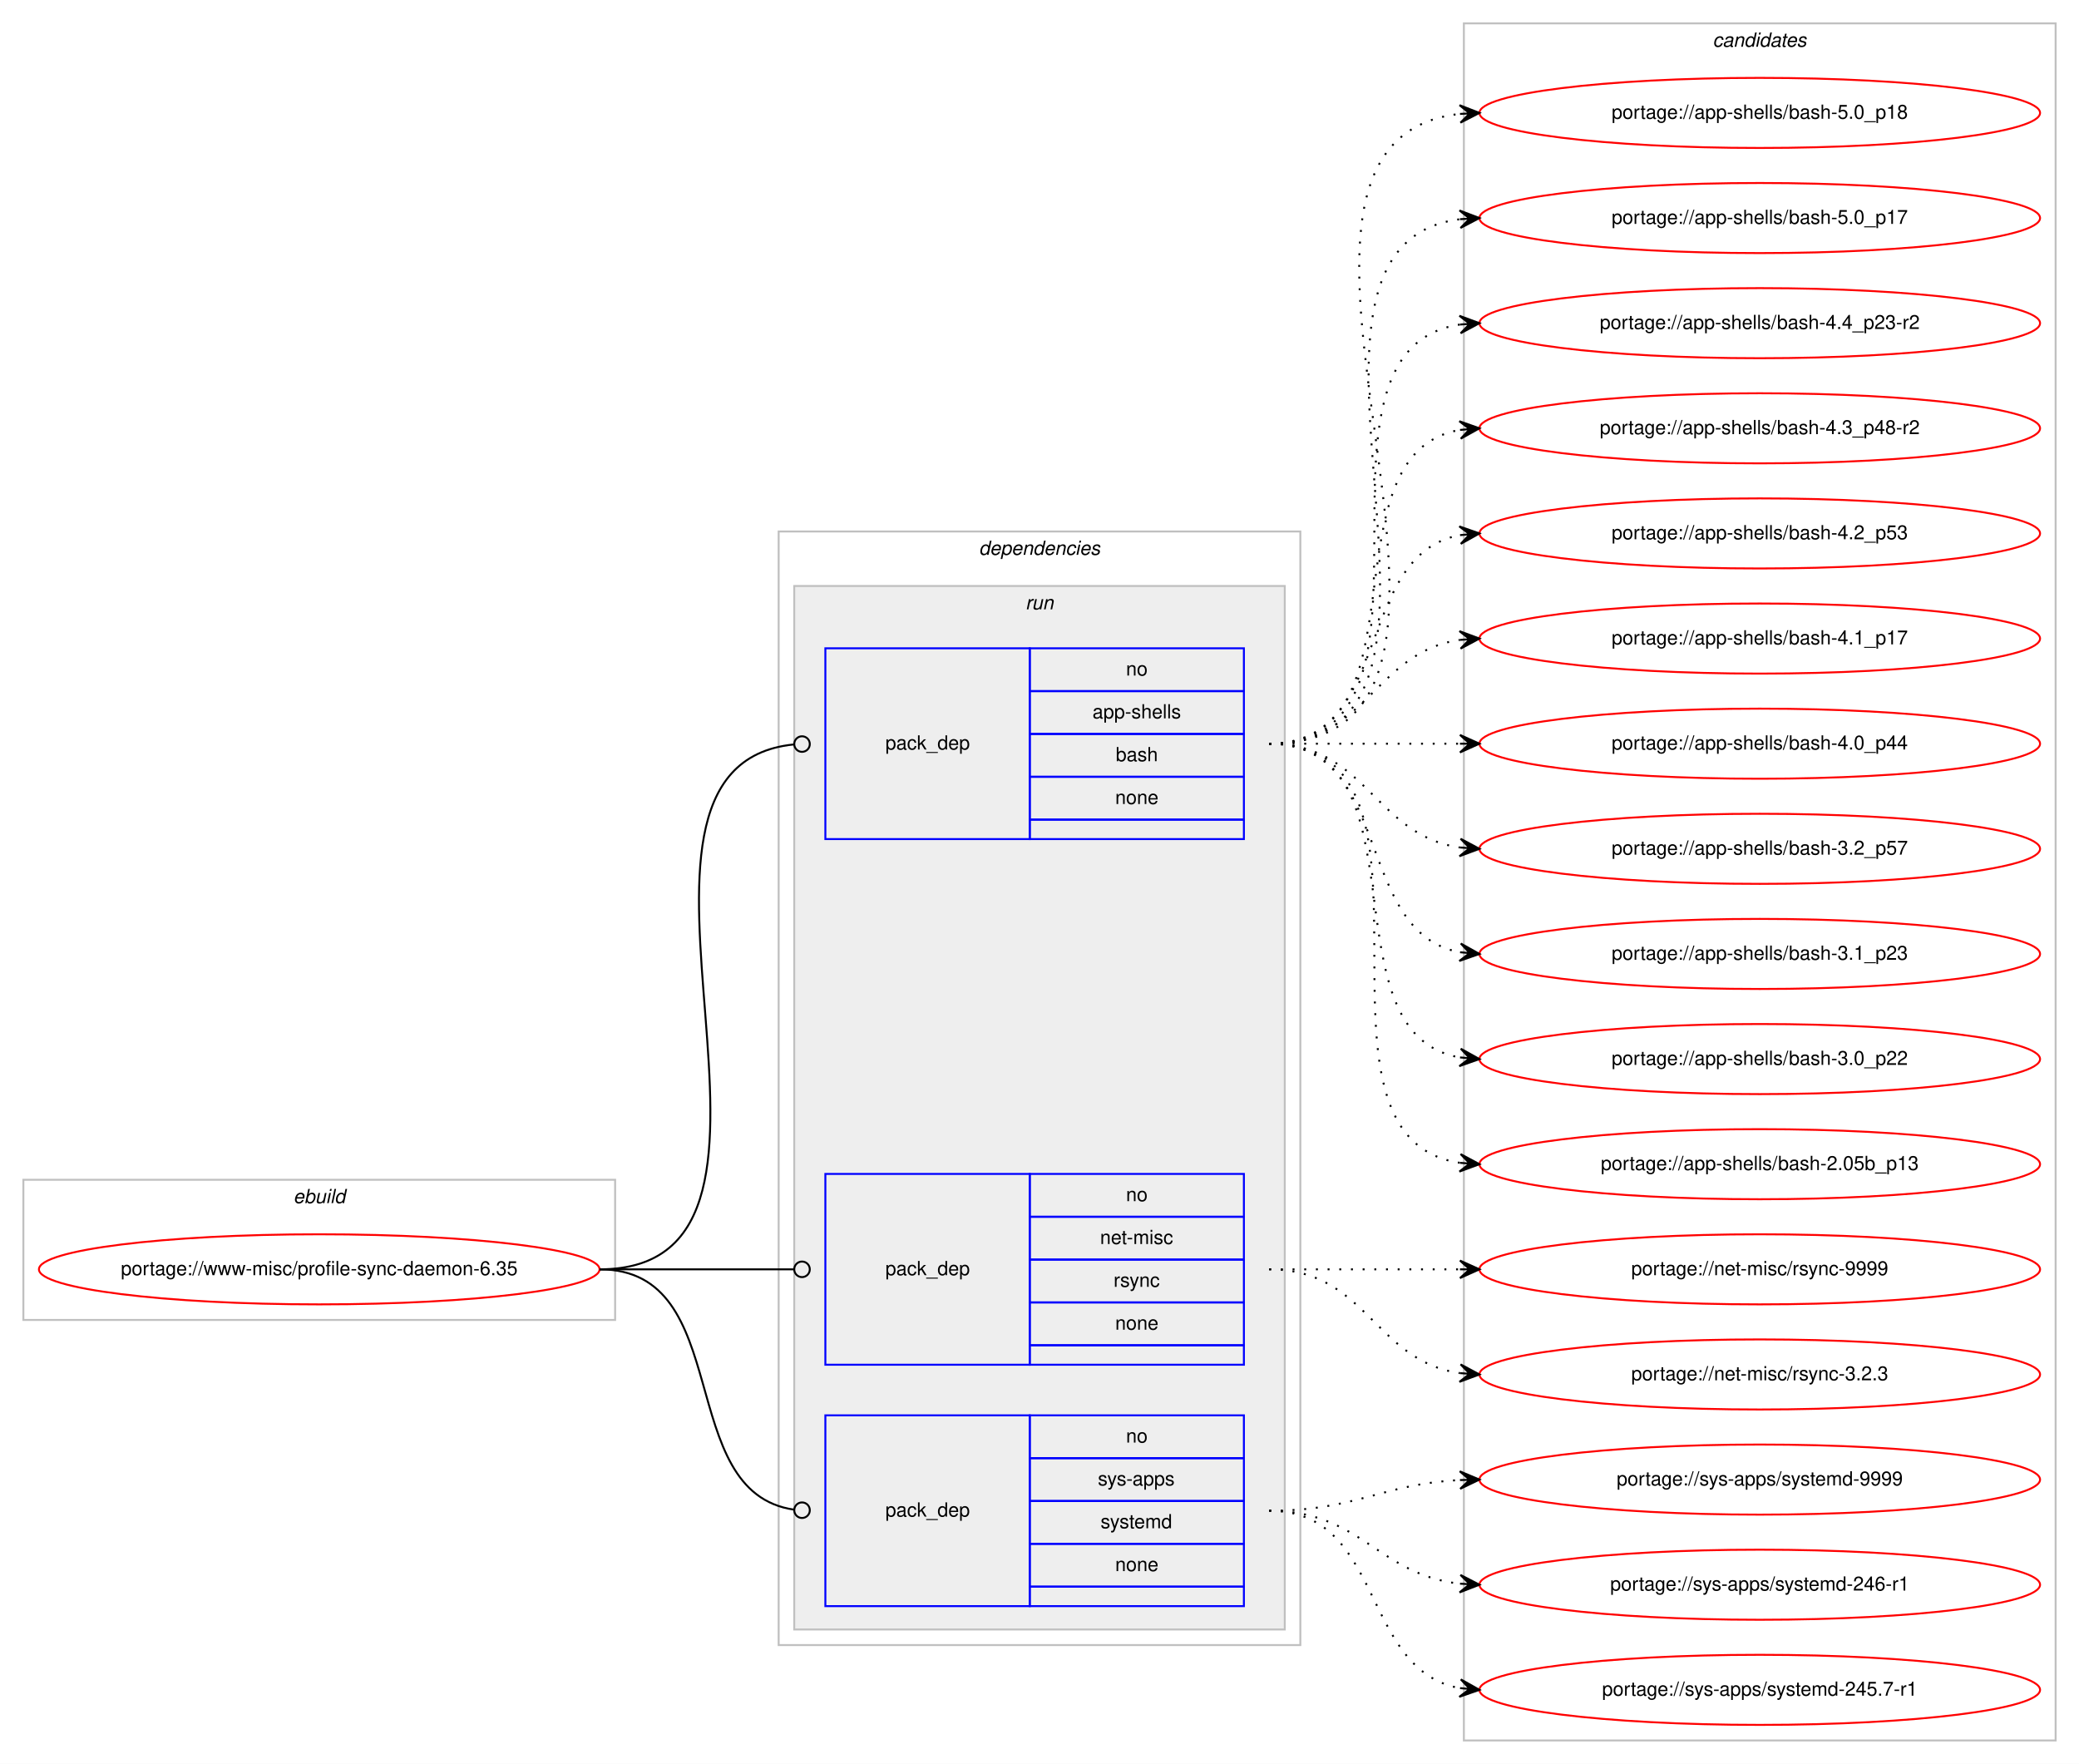
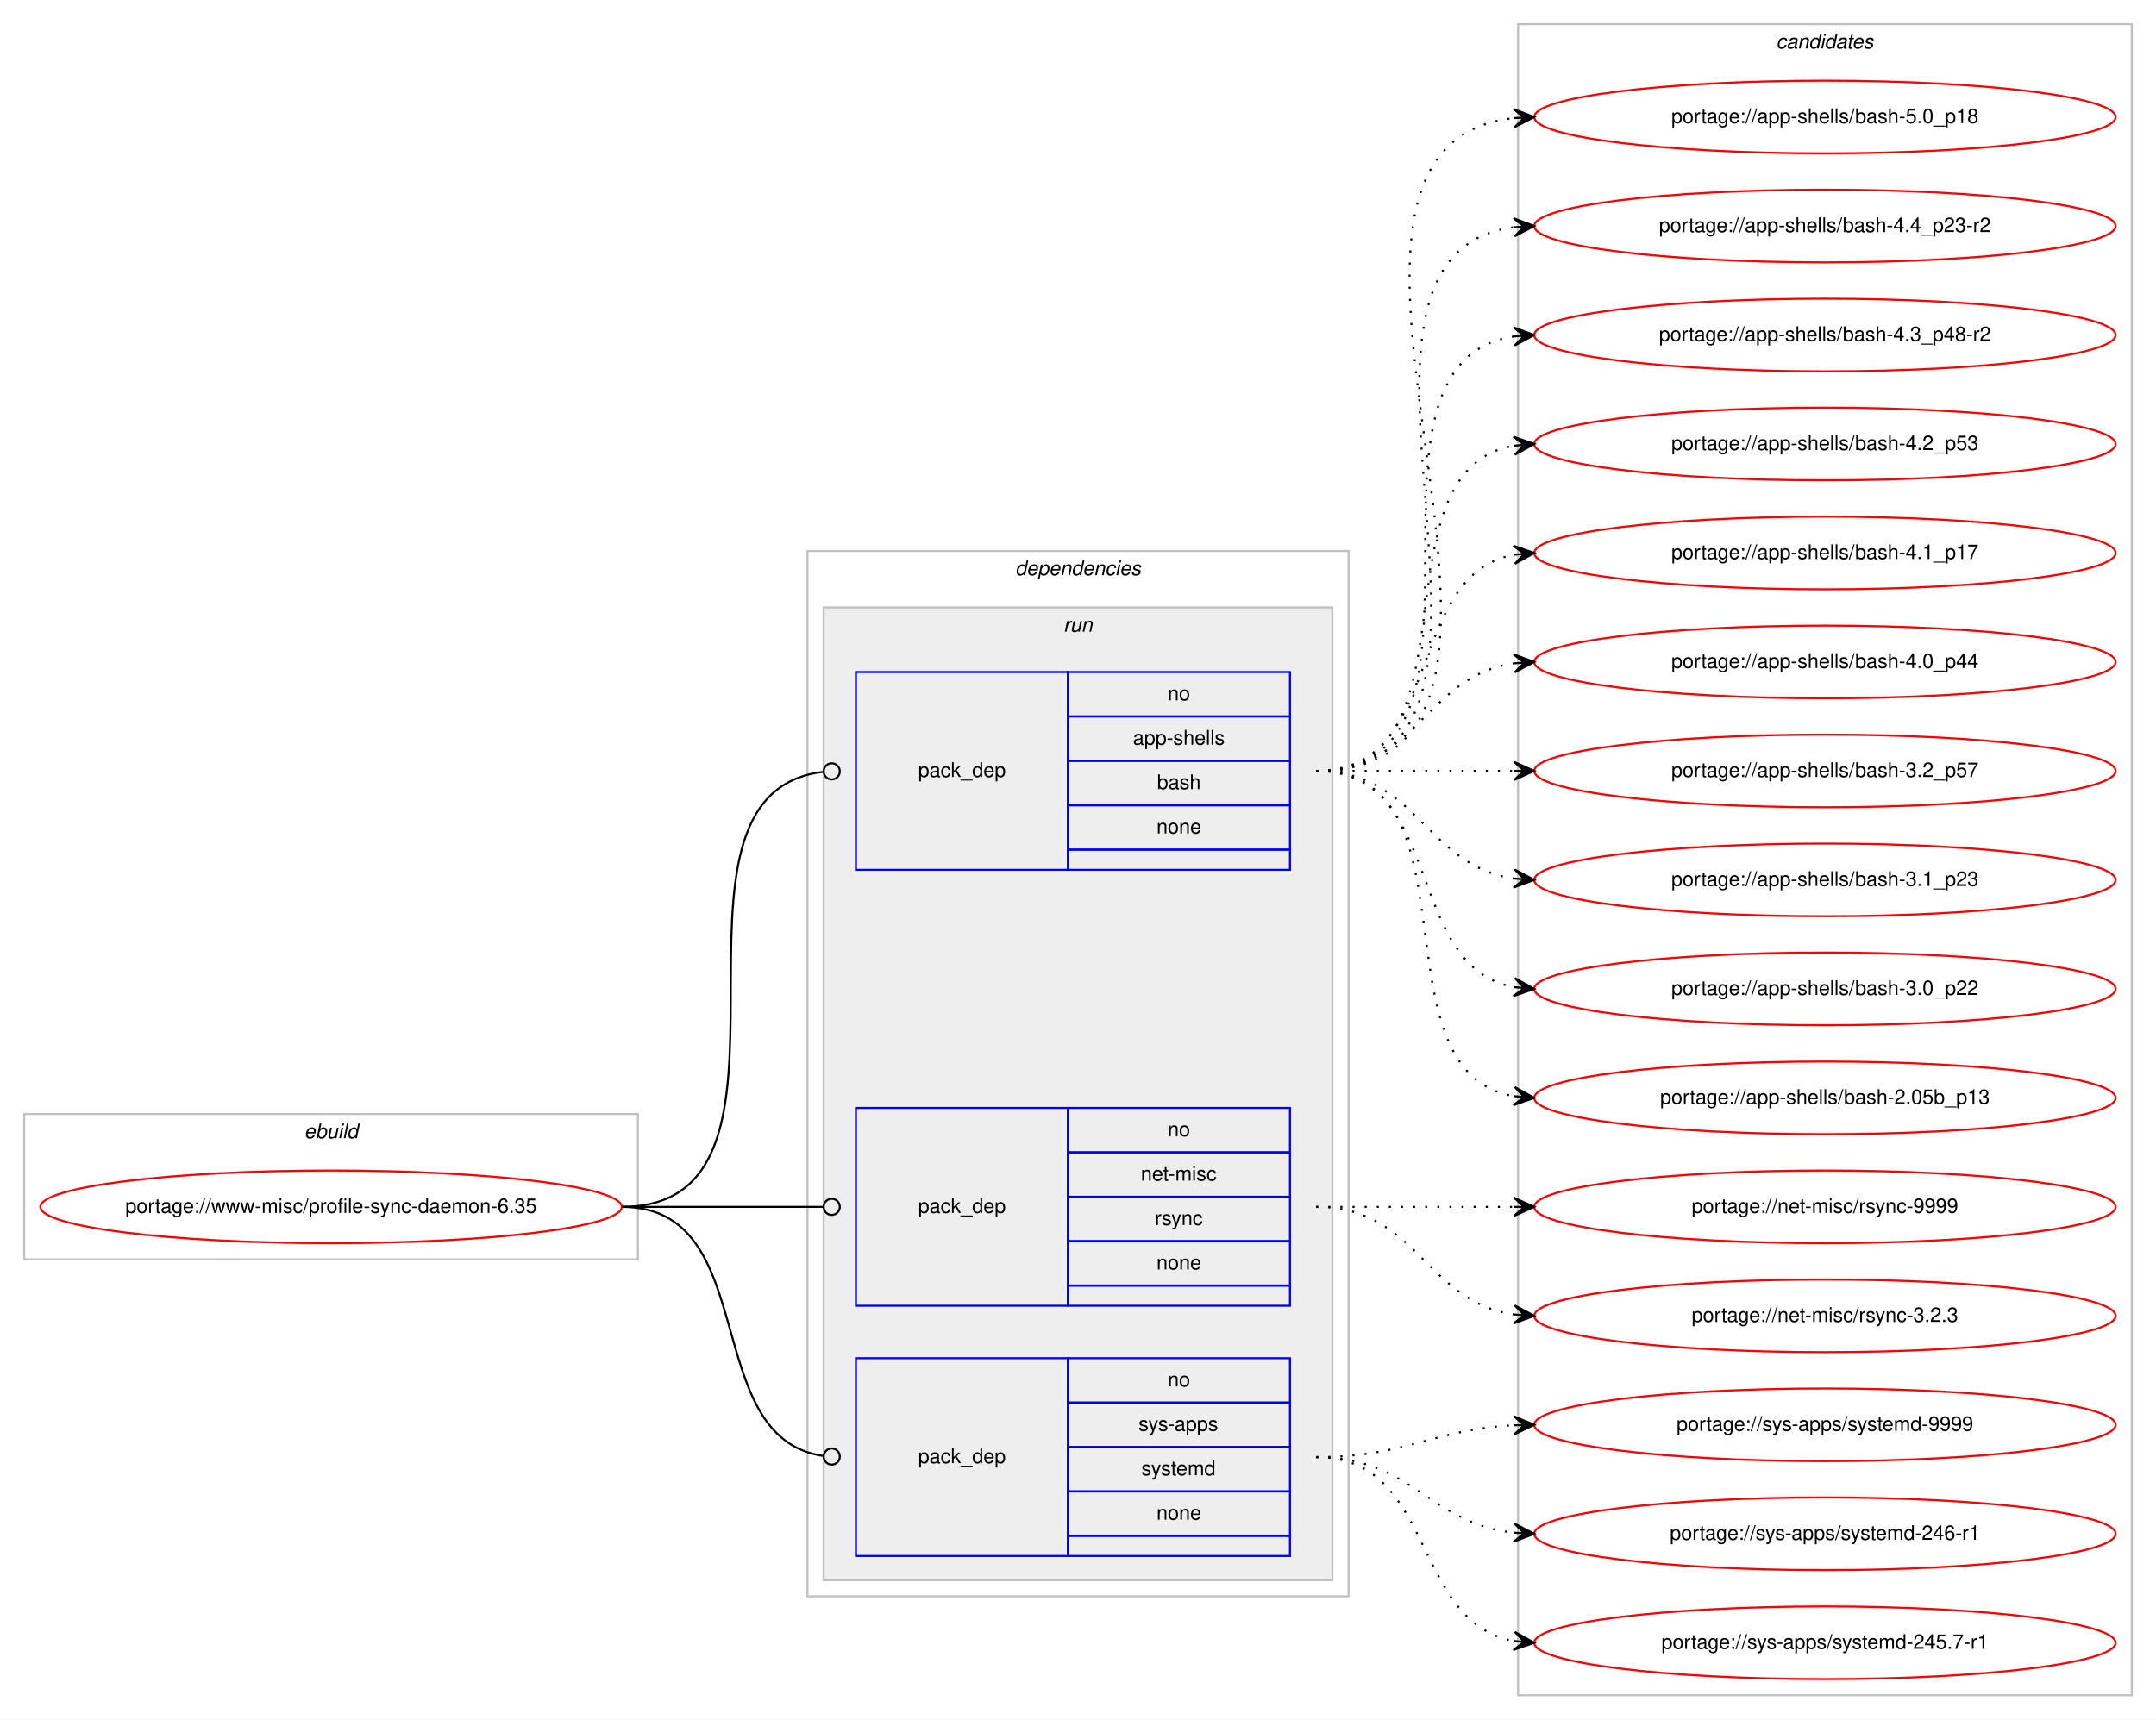
- <svg xmlns="http://www.w3.org/2000/svg" xmlns:xlink="http://www.w3.org/1999/xlink" width="1068pt" height="906pt" viewBox="0.00 0.00 1068.00 906.00">
-   <g id="graph0" class="graph" transform="scale(1 1) rotate(0) translate(4 902)">
-     <polygon fill="#ffffff" stroke="transparent" points="-4,4 -4,-902 1064,-902 1064,4 -4,4" />
+ <svg xmlns="http://www.w3.org/2000/svg" xmlns:xlink="http://www.w3.org/1999/xlink" width="1068pt" height="852pt" viewBox="0.00 0.00 1068.00 852.00">
+   <g id="graph0" class="graph" transform="scale(1 1) rotate(0) translate(4 848)">
+     <polygon fill="#ffffff" stroke="transparent" points="-4,4 -4,-848 1064,-848 1064,4 -4,4" />
    <g id="clust1" class="cluster">
      <polygon fill="none" stroke="#c0c0c0" points="8,-224 8,-296 312,-296 312,-224 8,-224" />
      <text text-anchor="start" x="146.663" y="-284" font-family="Helvetica,sans-Serif" font-style="italic" font-size="10.00" fill="#000000">ebuild</text>
    </g>
    <g id="clust2" class="cluster">
-       <polygon fill="none" stroke="#c0c0c0" points="396,-57 396,-629 664,-629 664,-57 396,-57" />
-       <text text-anchor="start" x="498.875" y="-617" font-family="Helvetica,sans-Serif" font-style="italic" font-size="10.00" fill="#000000">dependencies</text>
+       <polygon fill="none" stroke="#c0c0c0" points="396,-57 396,-575 664,-575 664,-57 396,-57" />
+       <text text-anchor="start" x="498.875" y="-563" font-family="Helvetica,sans-Serif" font-style="italic" font-size="10.00" fill="#000000">dependencies</text>
    </g>
    <g id="clust5" class="cluster">
-       <polygon fill="#eeeeee" stroke="#c0c0c0" points="404,-65 404,-601 656,-601 656,-65 404,-65" />
-       <text text-anchor="start" x="522.777" y="-589" font-family="Helvetica,sans-Serif" font-style="italic" font-size="10.00" fill="#000000">run</text>
+       <polygon fill="#eeeeee" stroke="#c0c0c0" points="404,-65 404,-547 656,-547 656,-65 404,-65" />
+       <text text-anchor="start" x="522.777" y="-535" font-family="Helvetica,sans-Serif" font-style="italic" font-size="10.00" fill="#000000">run</text>
    </g>
    <g id="clust9" class="cluster">
-       <polygon fill="none" stroke="#c0c0c0" points="748,-8 748,-890 1052,-890 1052,-8 748,-8" />
-       <text text-anchor="start" x="875.824" y="-878" font-family="Helvetica,sans-Serif" font-style="italic" font-size="10.00" fill="#000000">candidates</text>
+       <polygon fill="none" stroke="#c0c0c0" points="748,-8 748,-836 1052,-836 1052,-8 748,-8" />
+       <text text-anchor="start" x="875.824" y="-824" font-family="Helvetica,sans-Serif" font-style="italic" font-size="10.00" fill="#000000">candidates</text>
    </g>
    <g id="node1" class="node">
      <g id="a_node1">
        <a xlink:href="../www-misc/profile-sync-daemon-6.35.svg" xlink:title="portage://www-misc/profile-sync-daemon-6.35">
          <ellipse fill="none" stroke="#ff0000" cx="160" cy="-250" rx="144" ry="18" />
          <text text-anchor="middle" x="160" y="-247" font-family="Helvetica,sans-Serif" font-size="10.00" fill="#000000">portage://www-misc/profile-sync-daemon-6.35</text>
        </a>
      </g>
    </g>
    <g id="node2" class="node">
-       <polygon fill="none" stroke="#0000ff" points="420,-471 420,-569 525,-569 525,-471 420,-471" />
-       <text text-anchor="start" x="450.823" y="-517" font-family="Helvetica,sans-Serif" font-size="10.00" fill="#000000">pack_dep</text>
-       <polygon fill="none" stroke="#0000ff" points="525,-547 525,-569 635,-569 635,-547 525,-547" />
-       <text text-anchor="start" x="574.441" y="-555" font-family="Helvetica,sans-Serif" font-size="10.00" fill="#000000">no</text>
-       <polygon fill="none" stroke="#0000ff" points="525,-525 525,-547 635,-547 635,-525 525,-525" />
-       <text text-anchor="start" x="557.219" y="-533" font-family="Helvetica,sans-Serif" font-size="10.00" fill="#000000">app-shells</text>
-       <polygon fill="none" stroke="#0000ff" points="525,-503 525,-525 635,-525 635,-503 525,-503" />
-       <text text-anchor="start" x="569.162" y="-511" font-family="Helvetica,sans-Serif" font-size="10.00" fill="#000000">bash</text>
-       <polygon fill="none" stroke="#0000ff" points="525,-481 525,-503 635,-503 635,-481 525,-481" />
-       <text text-anchor="start" x="568.882" y="-489" font-family="Helvetica,sans-Serif" font-size="10.00" fill="#000000">none</text>
-       <polygon fill="none" stroke="#0000ff" points="525,-471 525,-481 635,-481 635,-471 525,-471" />
+       <polygon fill="none" stroke="#0000ff" points="420,-417 420,-515 525,-515 525,-417 420,-417" />
+       <text text-anchor="start" x="450.823" y="-463" font-family="Helvetica,sans-Serif" font-size="10.00" fill="#000000">pack_dep</text>
+       <polygon fill="none" stroke="#0000ff" points="525,-493 525,-515 635,-515 635,-493 525,-493" />
+       <text text-anchor="start" x="574.441" y="-501" font-family="Helvetica,sans-Serif" font-size="10.00" fill="#000000">no</text>
+       <polygon fill="none" stroke="#0000ff" points="525,-471 525,-493 635,-493 635,-471 525,-471" />
+       <text text-anchor="start" x="557.219" y="-479" font-family="Helvetica,sans-Serif" font-size="10.00" fill="#000000">app-shells</text>
+       <polygon fill="none" stroke="#0000ff" points="525,-449 525,-471 635,-471 635,-449 525,-449" />
+       <text text-anchor="start" x="569.162" y="-457" font-family="Helvetica,sans-Serif" font-size="10.00" fill="#000000">bash</text>
+       <polygon fill="none" stroke="#0000ff" points="525,-427 525,-449 635,-449 635,-427 525,-427" />
+       <text text-anchor="start" x="568.882" y="-435" font-family="Helvetica,sans-Serif" font-size="10.00" fill="#000000">none</text>
+       <polygon fill="none" stroke="#0000ff" points="525,-417 525,-427 635,-427 635,-417 525,-417" />
    </g>
    <g id="edge1" class="edge">
-       <path fill="none" stroke="#000000" d="M304,-250C430.341,-250 289.375,-508.007 403.708,-519.597" />
-       <ellipse fill="none" stroke="#000000" cx="408.005" cy="-519.806" rx="4" ry="4" />
+       <path fill="none" stroke="#000000" d="M304,-250C408.501,-250 310.145,-454.76 403.948,-465.557" />
+       <ellipse fill="none" stroke="#000000" cx="408.006" cy="-465.78" rx="4" ry="4" />
    </g>
    <g id="node3" class="node">
      <polygon fill="none" stroke="#0000ff" points="420,-201 420,-299 525,-299 525,-201 420,-201" />
      <text text-anchor="start" x="450.823" y="-247" font-family="Helvetica,sans-Serif" font-size="10.00" fill="#000000">pack_dep</text>
      <polygon fill="none" stroke="#0000ff" points="525,-277 525,-299 635,-299 635,-277 525,-277" />
      <text text-anchor="start" x="574.441" y="-285" font-family="Helvetica,sans-Serif" font-size="10.00" fill="#000000">no</text>
      <polygon fill="none" stroke="#0000ff" points="525,-255 525,-277 635,-277 635,-255 525,-255" />
      <text text-anchor="start" x="561.113" y="-263" font-family="Helvetica,sans-Serif" font-size="10.00" fill="#000000">net-misc</text>
      <polygon fill="none" stroke="#0000ff" points="525,-233 525,-255 635,-255 635,-233 525,-233" />
      <text text-anchor="start" x="568.056" y="-241" font-family="Helvetica,sans-Serif" font-size="10.00" fill="#000000">rsync</text>
      <polygon fill="none" stroke="#0000ff" points="525,-211 525,-233 635,-233 635,-211 525,-211" />
      <text text-anchor="start" x="568.882" y="-219" font-family="Helvetica,sans-Serif" font-size="10.00" fill="#000000">none</text>
      <polygon fill="none" stroke="#0000ff" points="525,-201 525,-211 635,-211 635,-201 525,-201" />
    </g>
    <g id="edge2" class="edge">
      <path fill="none" stroke="#000000" d="M304,-250C349.188,-250 362.47,-250 403.919,-250" />
      <ellipse fill="none" stroke="#000000" cx="408" cy="-250" rx="4" ry="4" />
    </g>
    <g id="node4" class="node">
      <polygon fill="none" stroke="#0000ff" points="420,-77 420,-175 525,-175 525,-77 420,-77" />
      <text text-anchor="start" x="450.823" y="-123" font-family="Helvetica,sans-Serif" font-size="10.00" fill="#000000">pack_dep</text>
      <polygon fill="none" stroke="#0000ff" points="525,-153 525,-175 635,-175 635,-153 525,-153" />
      <text text-anchor="start" x="574.441" y="-161" font-family="Helvetica,sans-Serif" font-size="10.00" fill="#000000">no</text>
      <polygon fill="none" stroke="#0000ff" points="525,-131 525,-153 635,-153 635,-131 525,-131" />
      <text text-anchor="start" x="559.997" y="-139" font-family="Helvetica,sans-Serif" font-size="10.00" fill="#000000">sys-apps</text>
      <polygon fill="none" stroke="#0000ff" points="525,-109 525,-131 635,-131 635,-109 525,-109" />
      <text text-anchor="start" x="561.387" y="-117" font-family="Helvetica,sans-Serif" font-size="10.00" fill="#000000">systemd</text>
      <polygon fill="none" stroke="#0000ff" points="525,-87 525,-109 635,-109 635,-87 525,-87" />
      <text text-anchor="start" x="568.882" y="-95" font-family="Helvetica,sans-Serif" font-size="10.00" fill="#000000">none</text>
      <polygon fill="none" stroke="#0000ff" points="525,-77 525,-87 635,-87 635,-77 525,-77" />
    </g>
    <g id="edge3" class="edge">
      <path fill="none" stroke="#000000" d="M304,-250C374.229,-250 341.728,-135.498 403.932,-126.553" />
      <ellipse fill="none" stroke="#000000" cx="408.009" cy="-126.273" rx="4" ry="4" />
    </g>
    <g id="node5" class="node">
      <g id="a_node5">
        <a xlink:href="../app-shells/bash-5.0_p18.svg" xlink:title="portage://app-shells/bash-5.0_p18">
-           <ellipse fill="none" stroke="#ff0000" cx="900" cy="-844" rx="144" ry="18" />
-           <text text-anchor="middle" x="900" y="-841" font-family="Helvetica,sans-Serif" font-size="10.00" fill="#000000">portage://app-shells/bash-5.0_p18</text>
+           <ellipse fill="none" stroke="#ff0000" cx="900" cy="-790" rx="144" ry="18" />
+           <text text-anchor="middle" x="900" y="-787" font-family="Helvetica,sans-Serif" font-size="10.00" fill="#000000">portage://app-shells/bash-5.0_p18</text>
        </a>
      </g>
    </g>
    <g id="edge4" class="edge">
-       <path fill="none" stroke="#000000" stroke-dasharray="1,5" d="M648,-520C796.232,-520 613.188,-828.99 745.891,-843.474" />
-       <polygon fill="#000000" stroke="#000000" points="756,-844 745.78,-847.975 751.007,-843.74 746.014,-843.481 746.014,-843.481 746.014,-843.481 751.007,-843.74 746.247,-838.987 756,-844 756,-844" />
+       <path fill="none" stroke="#000000" stroke-dasharray="1,5" d="M648,-466C796.232,-466 613.188,-774.99 745.891,-789.474" />
+       <polygon fill="#000000" stroke="#000000" points="756,-790 745.78,-793.975 751.007,-789.74 746.014,-789.481 746.014,-789.481 746.014,-789.481 751.007,-789.74 746.247,-784.987 756,-790 756,-790" />
    </g>
    <g id="node6" class="node">
      <g id="a_node6">
-         <a xlink:href="../app-shells/bash-5.0_p17.svg" xlink:title="portage://app-shells/bash-5.0_p17">
-           <ellipse fill="none" stroke="#ff0000" cx="900" cy="-790" rx="144" ry="18" />
-           <text text-anchor="middle" x="900" y="-787" font-family="Helvetica,sans-Serif" font-size="10.00" fill="#000000">portage://app-shells/bash-5.0_p17</text>
-         </a>
-       </g>
-     </g>
-     <g id="edge5" class="edge">
-       <path fill="none" stroke="#000000" stroke-dasharray="1,5" d="M648,-520C773.71,-520 634.777,-775.436 746.014,-789.405" />
-       <polygon fill="#000000" stroke="#000000" points="756,-790 745.75,-793.898 751.009,-789.703 746.018,-789.405 746.018,-789.405 746.018,-789.405 751.009,-789.703 746.285,-784.913 756,-790 756,-790" />
-     </g>
-     <g id="node7" class="node">
-       <g id="a_node7">
        <a xlink:href="../app-shells/bash-4.4_p23-r2.svg" xlink:title="portage://app-shells/bash-4.4_p23-r2">
          <ellipse fill="none" stroke="#ff0000" cx="900" cy="-736" rx="144" ry="18" />
          <text text-anchor="middle" x="900" y="-733" font-family="Helvetica,sans-Serif" font-size="10.00" fill="#000000">portage://app-shells/bash-4.4_p23-r2</text>
        </a>
      </g>
    </g>
-     <g id="edge6" class="edge">
-       <path fill="none" stroke="#000000" stroke-dasharray="1,5" d="M648,-520C751.768,-520 655.516,-721.894 746.001,-735.301" />
-       <polygon fill="#000000" stroke="#000000" points="756,-736 745.711,-739.792 751.012,-735.652 746.024,-735.303 746.024,-735.303 746.024,-735.303 751.012,-735.652 746.338,-730.814 756,-736 756,-736" />
-     </g>
-     <g id="node8" class="node">
-       <g id="a_node8">
+     <g id="edge5" class="edge">
+       <path fill="none" stroke="#000000" stroke-dasharray="1,5" d="M648,-466C773.71,-466 634.777,-721.436 746.014,-735.405" />
+       <polygon fill="#000000" stroke="#000000" points="756,-736 745.75,-739.898 751.009,-735.703 746.018,-735.405 746.018,-735.405 746.018,-735.405 751.009,-735.703 746.285,-730.913 756,-736 756,-736" />
+     </g>
+     <g id="node7" class="node">
+       <g id="a_node7">
        <a xlink:href="../app-shells/bash-4.3_p48-r2.svg" xlink:title="portage://app-shells/bash-4.3_p48-r2">
          <ellipse fill="none" stroke="#ff0000" cx="900" cy="-682" rx="144" ry="18" />
          <text text-anchor="middle" x="900" y="-679" font-family="Helvetica,sans-Serif" font-size="10.00" fill="#000000">portage://app-shells/bash-4.3_p48-r2</text>
        </a>
      </g>
    </g>
-     <g id="edge7" class="edge">
-       <path fill="none" stroke="#000000" stroke-dasharray="1,5" d="M648,-520C730.815,-520 674.779,-668.377 745.661,-681.128" />
-       <polygon fill="#000000" stroke="#000000" points="756,-682 745.657,-685.644 751.018,-681.58 746.035,-681.16 746.035,-681.16 746.035,-681.16 751.018,-681.58 746.413,-676.676 756,-682 756,-682" />
-     </g>
-     <g id="node9" class="node">
-       <g id="a_node9">
+     <g id="edge6" class="edge">
+       <path fill="none" stroke="#000000" stroke-dasharray="1,5" d="M648,-466C751.768,-466 655.516,-667.894 746.001,-681.301" />
+       <polygon fill="#000000" stroke="#000000" points="756,-682 745.711,-685.792 751.012,-681.652 746.024,-681.303 746.024,-681.303 746.024,-681.303 751.012,-681.652 746.338,-676.814 756,-682 756,-682" />
+     </g>
+     <g id="node8" class="node">
+       <g id="a_node8">
        <a xlink:href="../app-shells/bash-4.2_p53.svg" xlink:title="portage://app-shells/bash-4.2_p53">
          <ellipse fill="none" stroke="#ff0000" cx="900" cy="-628" rx="144" ry="18" />
          <text text-anchor="middle" x="900" y="-625" font-family="Helvetica,sans-Serif" font-size="10.00" fill="#000000">portage://app-shells/bash-4.2_p53</text>
        </a>
      </g>
    </g>
-     <g id="edge8" class="edge">
-       <path fill="none" stroke="#000000" stroke-dasharray="1,5" d="M648,-520C712.303,-520 690.78,-616.91 746.031,-627.131" />
-       <polygon fill="#000000" stroke="#000000" points="756,-628 745.647,-631.614 751.019,-627.566 746.038,-627.131 746.038,-627.131 746.038,-627.131 751.019,-627.566 746.429,-622.648 756,-628 756,-628" />
-     </g>
-     <g id="node10" class="node">
-       <g id="a_node10">
+     <g id="edge7" class="edge">
+       <path fill="none" stroke="#000000" stroke-dasharray="1,5" d="M648,-466C730.815,-466 674.779,-614.377 745.661,-627.128" />
+       <polygon fill="#000000" stroke="#000000" points="756,-628 745.657,-631.644 751.018,-627.58 746.035,-627.16 746.035,-627.16 746.035,-627.16 751.018,-627.58 746.413,-622.676 756,-628 756,-628" />
+     </g>
+     <g id="node9" class="node">
+       <g id="a_node9">
        <a xlink:href="../app-shells/bash-4.1_p17.svg" xlink:title="portage://app-shells/bash-4.1_p17">
          <ellipse fill="none" stroke="#ff0000" cx="900" cy="-574" rx="144" ry="18" />
          <text text-anchor="middle" x="900" y="-571" font-family="Helvetica,sans-Serif" font-size="10.00" fill="#000000">portage://app-shells/bash-4.1_p17</text>
        </a>
      </g>
    </g>
-     <g id="edge9" class="edge">
-       <path fill="none" stroke="#000000" stroke-dasharray="1,5" d="M648,-520C698.102,-520 702.012,-567.066 745.979,-573.317" />
-       <polygon fill="#000000" stroke="#000000" points="756,-574 745.717,-577.81 751.012,-573.66 746.023,-573.32 746.023,-573.32 746.023,-573.32 751.012,-573.66 746.329,-568.831 756,-574 756,-574" />
-     </g>
-     <g id="node11" class="node">
-       <g id="a_node11">
+     <g id="edge8" class="edge">
+       <path fill="none" stroke="#000000" stroke-dasharray="1,5" d="M648,-466C712.303,-466 690.78,-562.91 746.031,-573.131" />
+       <polygon fill="#000000" stroke="#000000" points="756,-574 745.647,-577.614 751.019,-573.566 746.038,-573.131 746.038,-573.131 746.038,-573.131 751.019,-573.566 746.429,-568.648 756,-574 756,-574" />
+     </g>
+     <g id="node10" class="node">
+       <g id="a_node10">
        <a xlink:href="../app-shells/bash-4.0_p44.svg" xlink:title="portage://app-shells/bash-4.0_p44">
          <ellipse fill="none" stroke="#ff0000" cx="900" cy="-520" rx="144" ry="18" />
          <text text-anchor="middle" x="900" y="-517" font-family="Helvetica,sans-Serif" font-size="10.00" fill="#000000">portage://app-shells/bash-4.0_p44</text>
        </a>
      </g>
    </g>
-     <g id="edge10" class="edge">
-       <path fill="none" stroke="#000000" stroke-dasharray="1,5" d="M648,-520C692.438,-520 706.02,-520 745.878,-520" />
-       <polygon fill="#000000" stroke="#000000" points="756,-520 746,-524.5 751,-520 746,-520 746,-520 746,-520 751,-520 746,-515.5 756,-520 756,-520" />
-     </g>
-     <g id="node12" class="node">
-       <g id="a_node12">
+     <g id="edge9" class="edge">
+       <path fill="none" stroke="#000000" stroke-dasharray="1,5" d="M648,-466C698.102,-466 702.012,-513.066 745.979,-519.317" />
+       <polygon fill="#000000" stroke="#000000" points="756,-520 745.717,-523.81 751.012,-519.66 746.023,-519.32 746.023,-519.32 746.023,-519.32 751.012,-519.66 746.329,-514.831 756,-520 756,-520" />
+     </g>
+     <g id="node11" class="node">
+       <g id="a_node11">
        <a xlink:href="../app-shells/bash-3.2_p57.svg" xlink:title="portage://app-shells/bash-3.2_p57">
          <ellipse fill="none" stroke="#ff0000" cx="900" cy="-466" rx="144" ry="18" />
          <text text-anchor="middle" x="900" y="-463" font-family="Helvetica,sans-Serif" font-size="10.00" fill="#000000">portage://app-shells/bash-3.2_p57</text>
        </a>
      </g>
    </g>
-     <g id="edge11" class="edge">
-       <path fill="none" stroke="#000000" stroke-dasharray="1,5" d="M648,-520C698.102,-520 702.012,-472.934 745.979,-466.683" />
-       <polygon fill="#000000" stroke="#000000" points="756,-466 746.329,-471.169 751.012,-466.34 746.023,-466.68 746.023,-466.68 746.023,-466.68 751.012,-466.34 745.717,-462.19 756,-466 756,-466" />
-     </g>
-     <g id="node13" class="node">
-       <g id="a_node13">
+     <g id="edge10" class="edge">
+       <path fill="none" stroke="#000000" stroke-dasharray="1,5" d="M648,-466C692.438,-466 706.02,-466 745.878,-466" />
+       <polygon fill="#000000" stroke="#000000" points="756,-466 746,-470.5 751,-466 746,-466 746,-466 746,-466 751,-466 746,-461.5 756,-466 756,-466" />
+     </g>
+     <g id="node12" class="node">
+       <g id="a_node12">
        <a xlink:href="../app-shells/bash-3.1_p23.svg" xlink:title="portage://app-shells/bash-3.1_p23">
          <ellipse fill="none" stroke="#ff0000" cx="900" cy="-412" rx="144" ry="18" />
          <text text-anchor="middle" x="900" y="-409" font-family="Helvetica,sans-Serif" font-size="10.00" fill="#000000">portage://app-shells/bash-3.1_p23</text>
        </a>
      </g>
    </g>
-     <g id="edge12" class="edge">
-       <path fill="none" stroke="#000000" stroke-dasharray="1,5" d="M648,-520C712.303,-520 690.78,-423.09 746.031,-412.869" />
-       <polygon fill="#000000" stroke="#000000" points="756,-412 746.429,-417.352 751.019,-412.434 746.038,-412.869 746.038,-412.869 746.038,-412.869 751.019,-412.434 745.647,-408.386 756,-412 756,-412" />
-     </g>
-     <g id="node14" class="node">
-       <g id="a_node14">
+     <g id="edge11" class="edge">
+       <path fill="none" stroke="#000000" stroke-dasharray="1,5" d="M648,-466C698.102,-466 702.012,-418.934 745.979,-412.683" />
+       <polygon fill="#000000" stroke="#000000" points="756,-412 746.329,-417.169 751.012,-412.34 746.023,-412.68 746.023,-412.68 746.023,-412.68 751.012,-412.34 745.717,-408.19 756,-412 756,-412" />
+     </g>
+     <g id="node13" class="node">
+       <g id="a_node13">
        <a xlink:href="../app-shells/bash-3.0_p22.svg" xlink:title="portage://app-shells/bash-3.0_p22">
          <ellipse fill="none" stroke="#ff0000" cx="900" cy="-358" rx="144" ry="18" />
          <text text-anchor="middle" x="900" y="-355" font-family="Helvetica,sans-Serif" font-size="10.00" fill="#000000">portage://app-shells/bash-3.0_p22</text>
        </a>
      </g>
    </g>
-     <g id="edge13" class="edge">
-       <path fill="none" stroke="#000000" stroke-dasharray="1,5" d="M648,-520C730.815,-520 674.779,-371.623 745.661,-358.872" />
-       <polygon fill="#000000" stroke="#000000" points="756,-358 746.413,-363.324 751.018,-358.42 746.035,-358.84 746.035,-358.84 746.035,-358.84 751.018,-358.42 745.657,-354.356 756,-358 756,-358" />
-     </g>
-     <g id="node15" class="node">
-       <g id="a_node15">
+     <g id="edge12" class="edge">
+       <path fill="none" stroke="#000000" stroke-dasharray="1,5" d="M648,-466C712.303,-466 690.78,-369.09 746.031,-358.869" />
+       <polygon fill="#000000" stroke="#000000" points="756,-358 746.429,-363.352 751.019,-358.434 746.038,-358.869 746.038,-358.869 746.038,-358.869 751.019,-358.434 745.647,-354.386 756,-358 756,-358" />
+     </g>
+     <g id="node14" class="node">
+       <g id="a_node14">
        <a xlink:href="../app-shells/bash-2.05b_p13.svg" xlink:title="portage://app-shells/bash-2.05b_p13">
          <ellipse fill="none" stroke="#ff0000" cx="900" cy="-304" rx="144" ry="18" />
          <text text-anchor="middle" x="900" y="-301" font-family="Helvetica,sans-Serif" font-size="10.00" fill="#000000">portage://app-shells/bash-2.05b_p13</text>
        </a>
      </g>
    </g>
-     <g id="edge14" class="edge">
-       <path fill="none" stroke="#000000" stroke-dasharray="1,5" d="M648,-520C751.768,-520 655.516,-318.106 746.001,-304.699" />
-       <polygon fill="#000000" stroke="#000000" points="756,-304 746.338,-309.186 751.012,-304.349 746.024,-304.697 746.024,-304.697 746.024,-304.697 751.012,-304.349 745.711,-300.208 756,-304 756,-304" />
-     </g>
-     <g id="node16" class="node">
-       <g id="a_node16">
+     <g id="edge13" class="edge">
+       <path fill="none" stroke="#000000" stroke-dasharray="1,5" d="M648,-466C730.815,-466 674.779,-317.623 745.661,-304.872" />
+       <polygon fill="#000000" stroke="#000000" points="756,-304 746.413,-309.324 751.018,-304.42 746.035,-304.84 746.035,-304.84 746.035,-304.84 751.018,-304.42 745.657,-300.356 756,-304 756,-304" />
+     </g>
+     <g id="node15" class="node">
+       <g id="a_node15">
        <a xlink:href="../net-misc/rsync-9999.svg" xlink:title="portage://net-misc/rsync-9999">
          <ellipse fill="none" stroke="#ff0000" cx="900" cy="-250" rx="144" ry="18" />
          <text text-anchor="middle" x="900" y="-247" font-family="Helvetica,sans-Serif" font-size="10.00" fill="#000000">portage://net-misc/rsync-9999</text>
        </a>
      </g>
    </g>
-     <g id="edge15" class="edge">
+     <g id="edge14" class="edge">
      <path fill="none" stroke="#000000" stroke-dasharray="1,5" d="M648,-250C692.438,-250 706.02,-250 745.878,-250" />
      <polygon fill="#000000" stroke="#000000" points="756,-250 746,-254.5 751,-250 746,-250 746,-250 746,-250 751,-250 746,-245.5 756,-250 756,-250" />
    </g>
-     <g id="node17" class="node">
-       <g id="a_node17">
+     <g id="node16" class="node">
+       <g id="a_node16">
        <a xlink:href="../net-misc/rsync-3.2.3.svg" xlink:title="portage://net-misc/rsync-3.2.3">
          <ellipse fill="none" stroke="#ff0000" cx="900" cy="-196" rx="144" ry="18" />
          <text text-anchor="middle" x="900" y="-193" font-family="Helvetica,sans-Serif" font-size="10.00" fill="#000000">portage://net-misc/rsync-3.2.3</text>
        </a>
      </g>
    </g>
-     <g id="edge16" class="edge">
+     <g id="edge15" class="edge">
      <path fill="none" stroke="#000000" stroke-dasharray="1,5" d="M648,-250C698.102,-250 702.012,-202.934 745.979,-196.683" />
      <polygon fill="#000000" stroke="#000000" points="756,-196 746.329,-201.169 751.012,-196.34 746.023,-196.68 746.023,-196.68 746.023,-196.68 751.012,-196.34 745.717,-192.19 756,-196 756,-196" />
    </g>
-     <g id="node18" class="node">
-       <g id="a_node18">
+     <g id="node17" class="node">
+       <g id="a_node17">
        <a xlink:href="../sys-apps/systemd-9999.svg" xlink:title="portage://sys-apps/systemd-9999">
          <ellipse fill="none" stroke="#ff0000" cx="900" cy="-142" rx="144" ry="18" />
          <text text-anchor="middle" x="900" y="-139" font-family="Helvetica,sans-Serif" font-size="10.00" fill="#000000">portage://sys-apps/systemd-9999</text>
        </a>
      </g>
    </g>
-     <g id="edge17" class="edge">
+     <g id="edge16" class="edge">
      <path fill="none" stroke="#000000" stroke-dasharray="1,5" d="M648,-126C692.923,-126 705.643,-139.713 745.786,-141.749" />
      <polygon fill="#000000" stroke="#000000" points="756,-142 745.892,-146.253 751.001,-141.877 746.003,-141.754 746.003,-141.754 746.003,-141.754 751.001,-141.877 746.114,-137.255 756,-142 756,-142" />
    </g>
-     <g id="node19" class="node">
-       <g id="a_node19">
+     <g id="node18" class="node">
+       <g id="a_node18">
        <a xlink:href="../sys-apps/systemd-246-r1.svg" xlink:title="portage://sys-apps/systemd-246-r1">
          <ellipse fill="none" stroke="#ff0000" cx="900" cy="-88" rx="144" ry="18" />
          <text text-anchor="middle" x="900" y="-85" font-family="Helvetica,sans-Serif" font-size="10.00" fill="#000000">portage://sys-apps/systemd-246-r1</text>
        </a>
      </g>
    </g>
-     <g id="edge18" class="edge">
+     <g id="edge17" class="edge">
      <path fill="none" stroke="#000000" stroke-dasharray="1,5" d="M648,-126C695.307,-126 704.019,-93.156 745.898,-88.537" />
      <polygon fill="#000000" stroke="#000000" points="756,-88 746.253,-93.025 751.007,-88.266 746.014,-88.531 746.014,-88.531 746.014,-88.531 751.007,-88.266 745.775,-84.037 756,-88 756,-88" />
    </g>
-     <g id="node20" class="node">
-       <g id="a_node20">
+     <g id="node19" class="node">
+       <g id="a_node19">
        <a xlink:href="../sys-apps/systemd-245.7-r1.svg" xlink:title="portage://sys-apps/systemd-245.7-r1">
          <ellipse fill="none" stroke="#ff0000" cx="900" cy="-34" rx="144" ry="18" />
          <text text-anchor="middle" x="900" y="-31" font-family="Helvetica,sans-Serif" font-size="10.00" fill="#000000">portage://sys-apps/systemd-245.7-r1</text>
        </a>
      </g>
    </g>
-     <g id="edge19" class="edge">
+     <g id="edge18" class="edge">
      <path fill="none" stroke="#000000" stroke-dasharray="1,5" d="M648,-126C707.36,-126 694.789,-44.465 745.72,-34.911" />
      <polygon fill="#000000" stroke="#000000" points="756,-34 746.436,-39.365 751.019,-34.441 746.039,-34.882 746.039,-34.882 746.039,-34.882 751.019,-34.441 745.642,-30.4 756,-34 756,-34" />
    </g>
  </g>
</svg>
